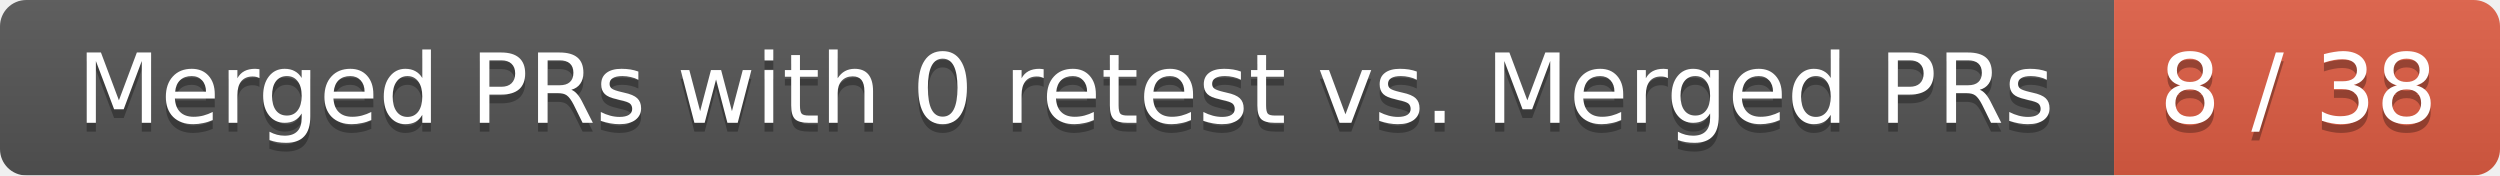
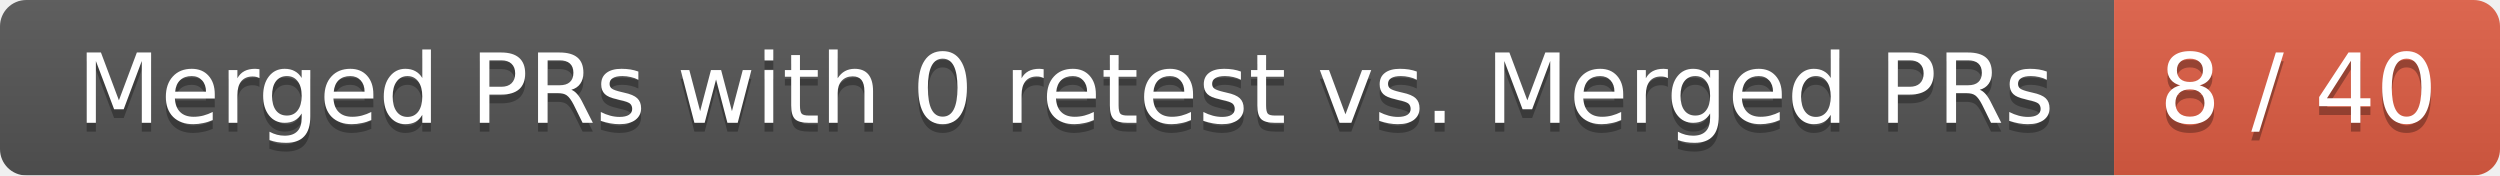
<svg xmlns="http://www.w3.org/2000/svg" width="285" height="20">
  <linearGradient id="smooth" x2="0" y2="100%">
    <stop offset="0" stop-color="#bbb" stop-opacity=".1" />
    <stop offset="1" stop-opacity=".1" />
  </linearGradient>
  <mask id="round">
    <rect width="285" height="20" rx="3" fill="#fff" />
  </mask>
  <g mask="url(#round)">
    <rect width="241" height="20" fill="#555" />
    <rect x="241" width="44" height="20" fill="#e05d44" />
    <rect width="285" height="20" fill="url(#smooth)" />
  </g>
  <g fill="#fff" text-anchor="middle" font-family="DejaVu Sans,Verdana,Geneva,sans-serif" font-size="11">
    <text x="121.5" y="15" fill="#010101" fill-opacity=".3">Merged PRs with 0 retest vs. Merged PRs</text>
    <text x="121.5" y="14">Merged PRs with 0 retest vs. Merged PRs</text>
-     <text x="262" y="15" fill="#010101" fill-opacity=".3">8 / 38</text>
-     <text x="262" y="14">8 / 38</text>
+     <text x="262" y="15" fill="#010101" fill-opacity=".3">8 / 40</text>
+     <text x="262" y="14">8 / 40</text>
  </g>
</svg>
